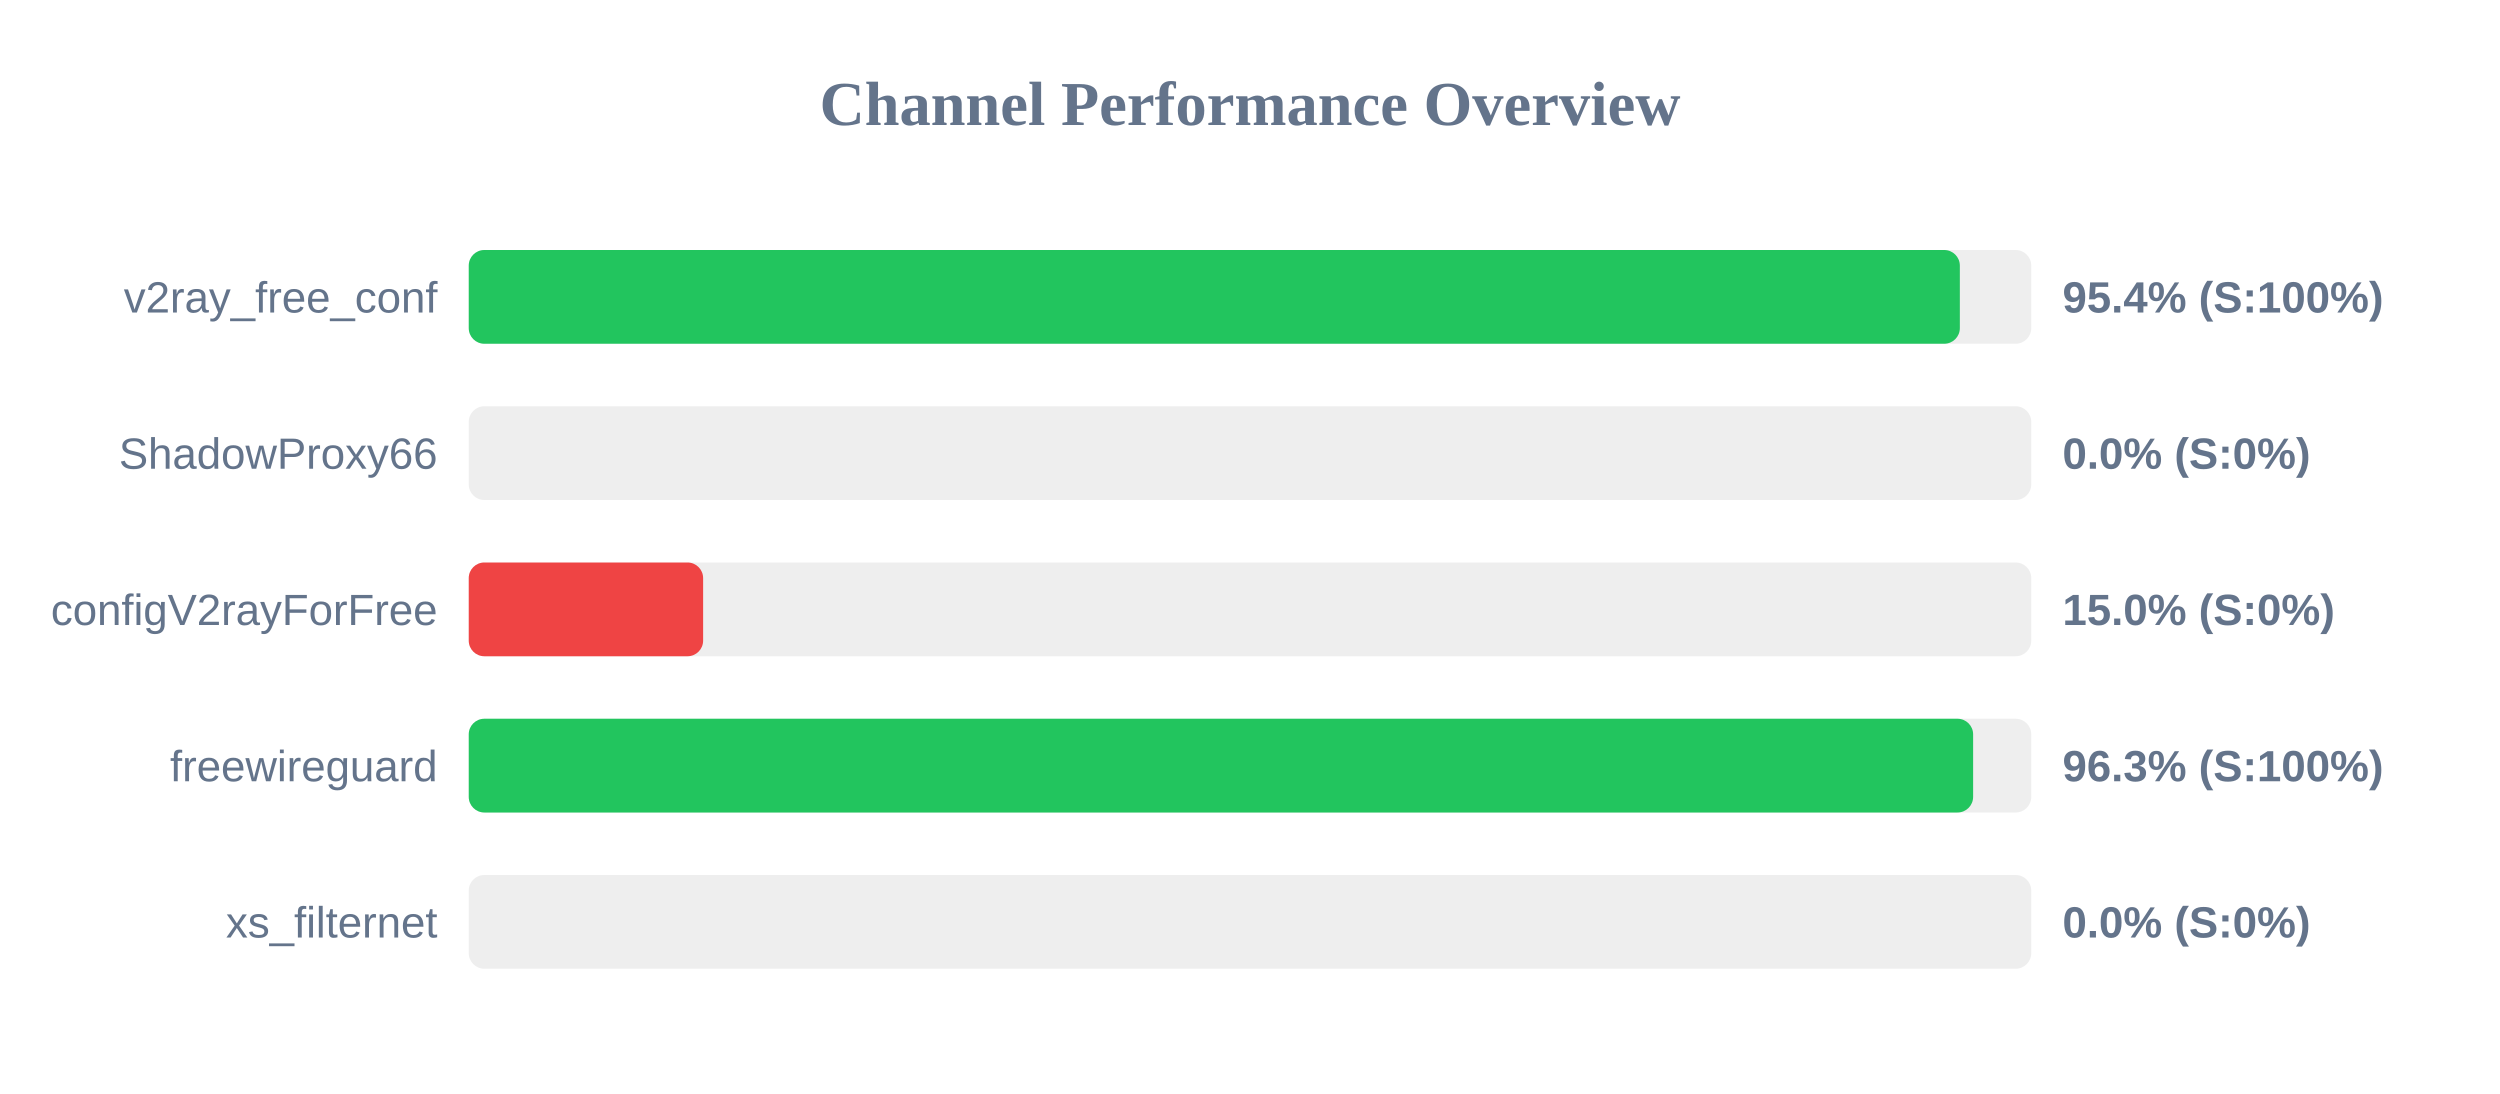
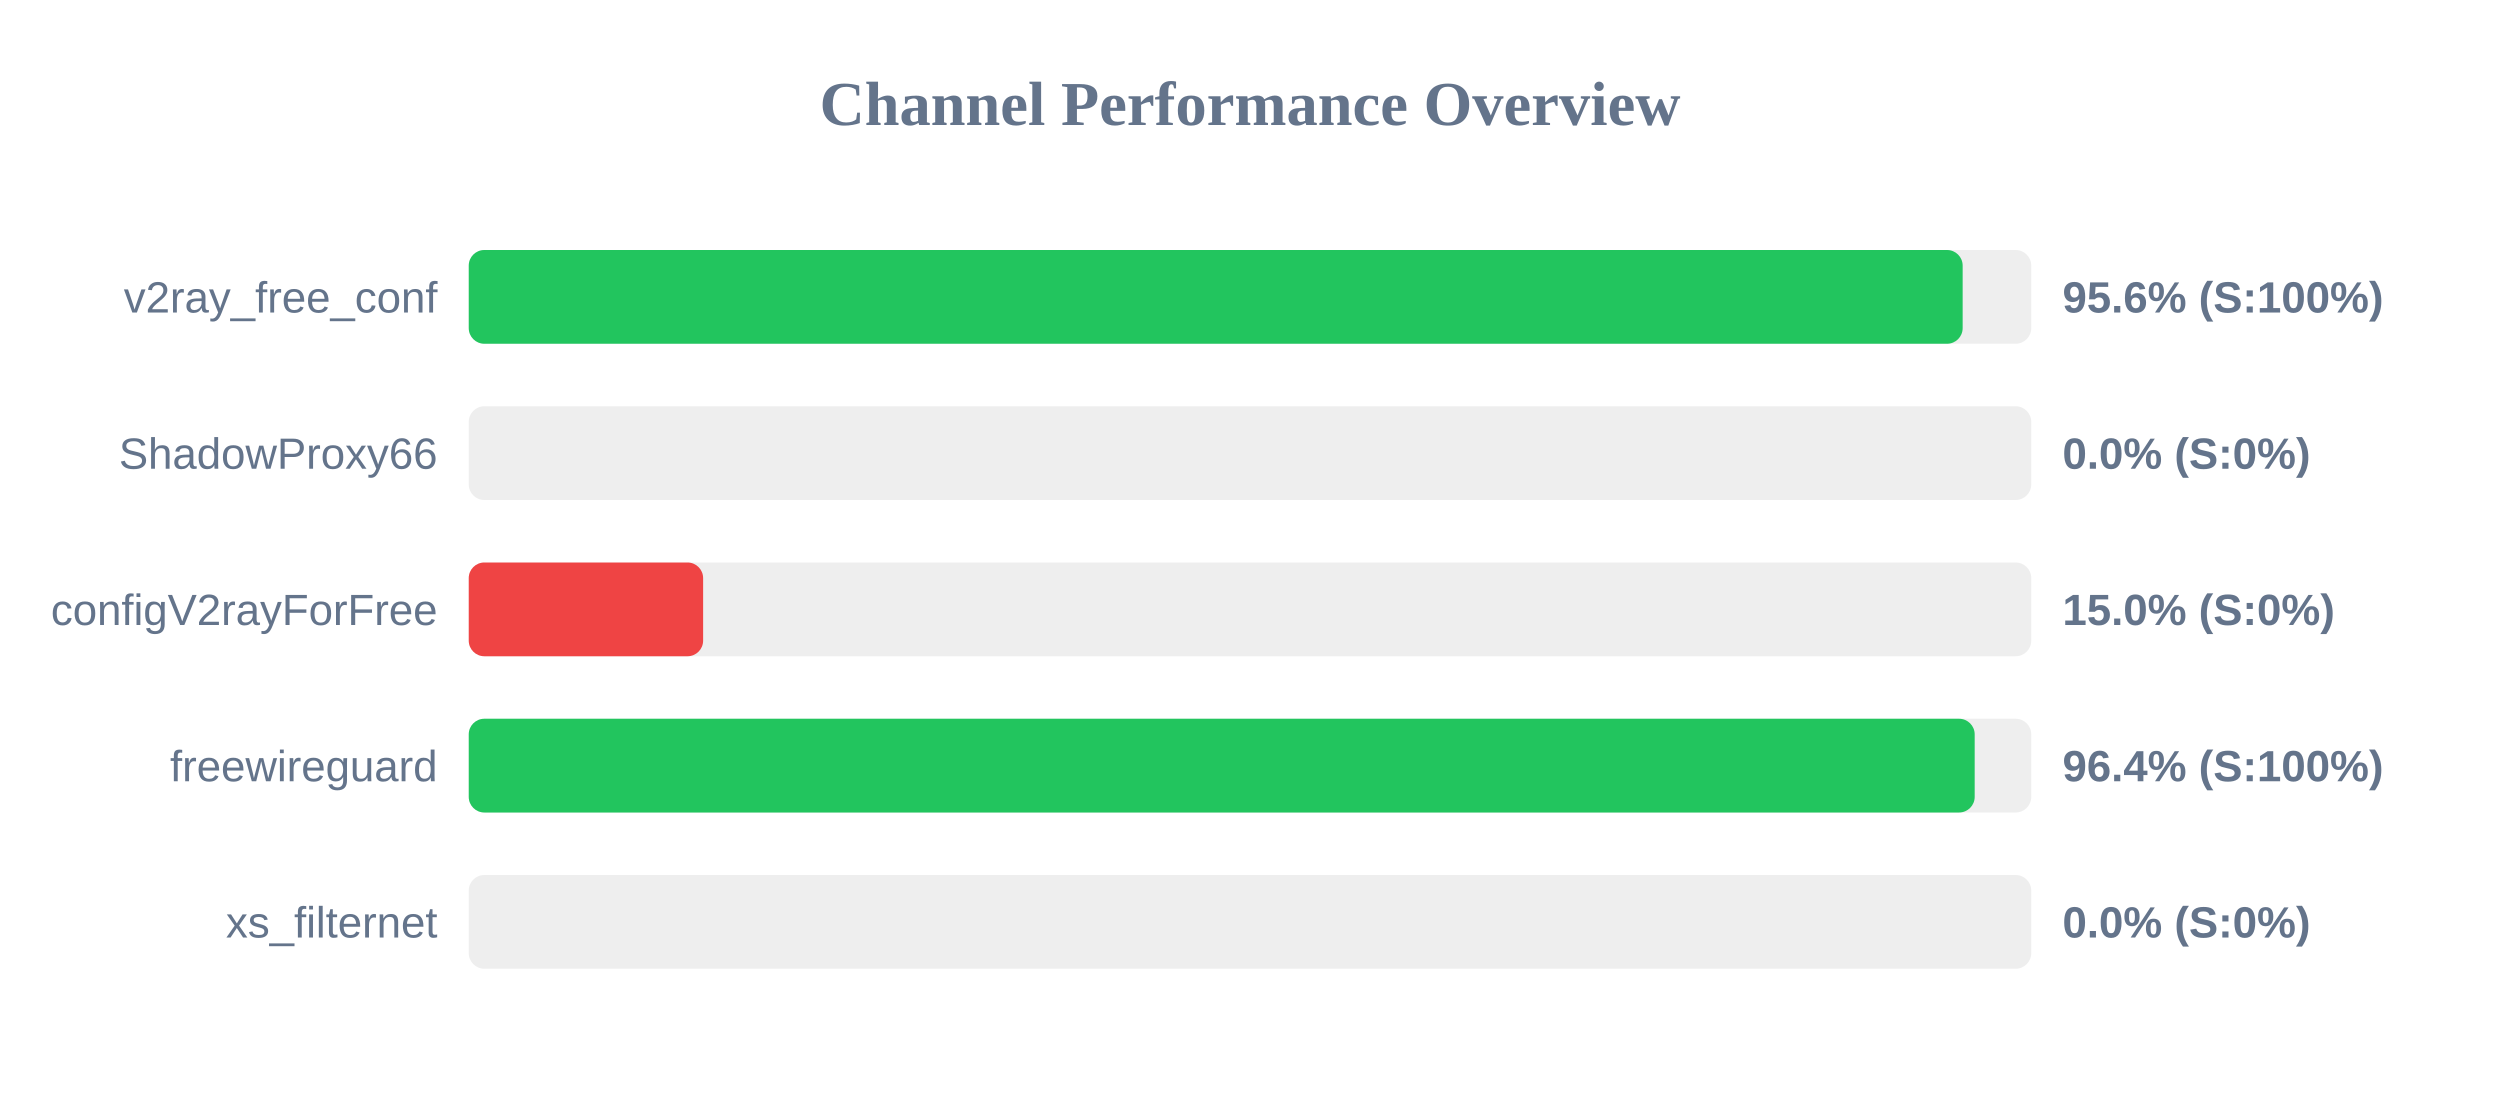
<svg xmlns="http://www.w3.org/2000/svg" width="800" height="350" version="1.1">
  <style>
        .row { font: 14px Arial; fill: #64748b; }
        .score { font: bold 14px Arial; fill: #64748b; }
    </style>
  <text x="400" y="40" text-anchor="middle" font-size="20px" font-weight="bold" fill="#64748b">Channel Performance Overview</text>
  <rect x="150" y="80" width="500" height="30" fill="#eee" rx="5" />
-   <rect x="150" y="80" width="477.15" height="30" fill="#22c55e" rx="5" />
+   <rect x="150" y="80" width="478.05" height="30" fill="#22c55e" rx="5" />
  <text x="140" y="100" text-anchor="end" class="row">v2ray_free_conf</text>
-   <text x="660" y="100" text-anchor="start" class="score">95.4% (S:100%)</text>
+   <text x="660" y="100" text-anchor="start" class="score">95.6% (S:100%)</text>
  <rect x="150" y="130" width="500" height="30" fill="#eee" rx="5" />
  <rect x="150" y="130" width="0.0" height="30" fill="#ef4444" rx="5" />
  <text x="140" y="150" text-anchor="end" class="row">ShadowProxy66</text>
  <text x="660" y="150" text-anchor="start" class="score">0.0% (S:0%)</text>
  <rect x="150" y="180" width="500" height="30" fill="#eee" rx="5" />
  <rect x="150" y="180" width="75.0" height="30" fill="#ef4444" rx="5" />
  <text x="140" y="200" text-anchor="end" class="row">configV2rayForFree</text>
  <text x="660" y="200" text-anchor="start" class="score">15.0% (S:0%)</text>
  <rect x="150" y="230" width="500" height="30" fill="#eee" rx="5" />
-   <rect x="150" y="230" width="481.4" height="30" fill="#22c55e" rx="5" />
+   <rect x="150" y="230" width="481.9" height="30" fill="#22c55e" rx="5" />
  <text x="140" y="250" text-anchor="end" class="row">freewireguard</text>
-   <text x="660" y="250" text-anchor="start" class="score">96.3% (S:100%)</text>
+   <text x="660" y="250" text-anchor="start" class="score">96.4% (S:100%)</text>
  <rect x="150" y="280" width="500" height="30" fill="#eee" rx="5" />
  <rect x="150" y="280" width="0.0" height="30" fill="#ef4444" rx="5" />
  <text x="140" y="300" text-anchor="end" class="row">xs_filternet</text>
  <text x="660" y="300" text-anchor="start" class="score">0.0% (S:0%)</text>
</svg>
